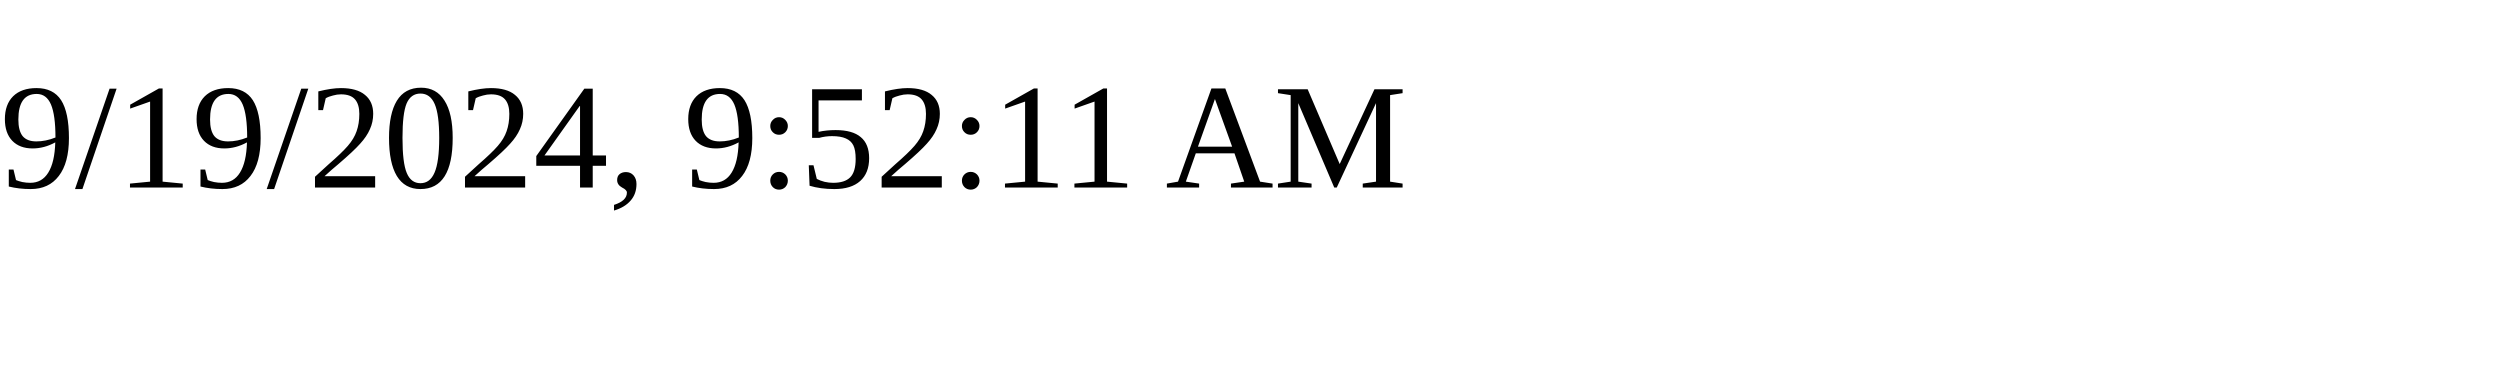
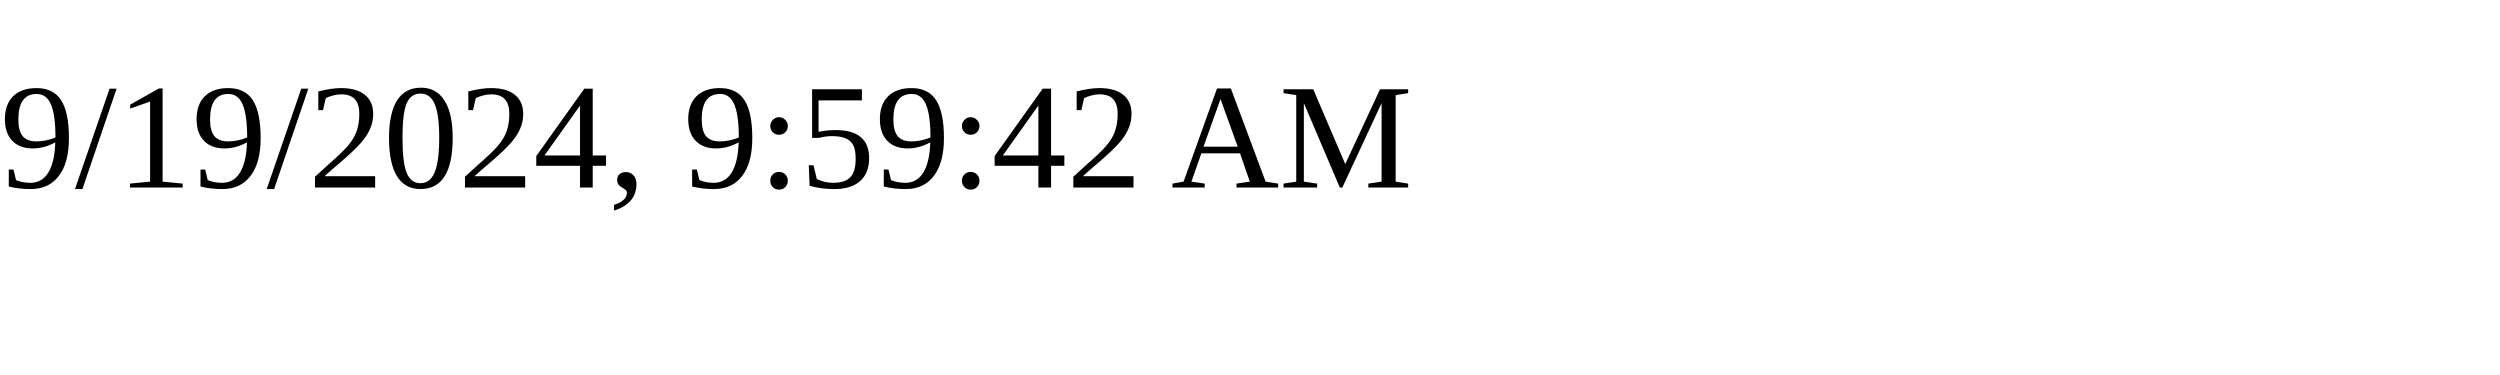
<svg xmlns="http://www.w3.org/2000/svg" height="30" width="200">
-   <text x="0" y="15">9/19/2024, 9:52:11 AM</text>
+   <text x="0" y="15">9/19/2024, 9:59:42 AM</text>
</svg>
